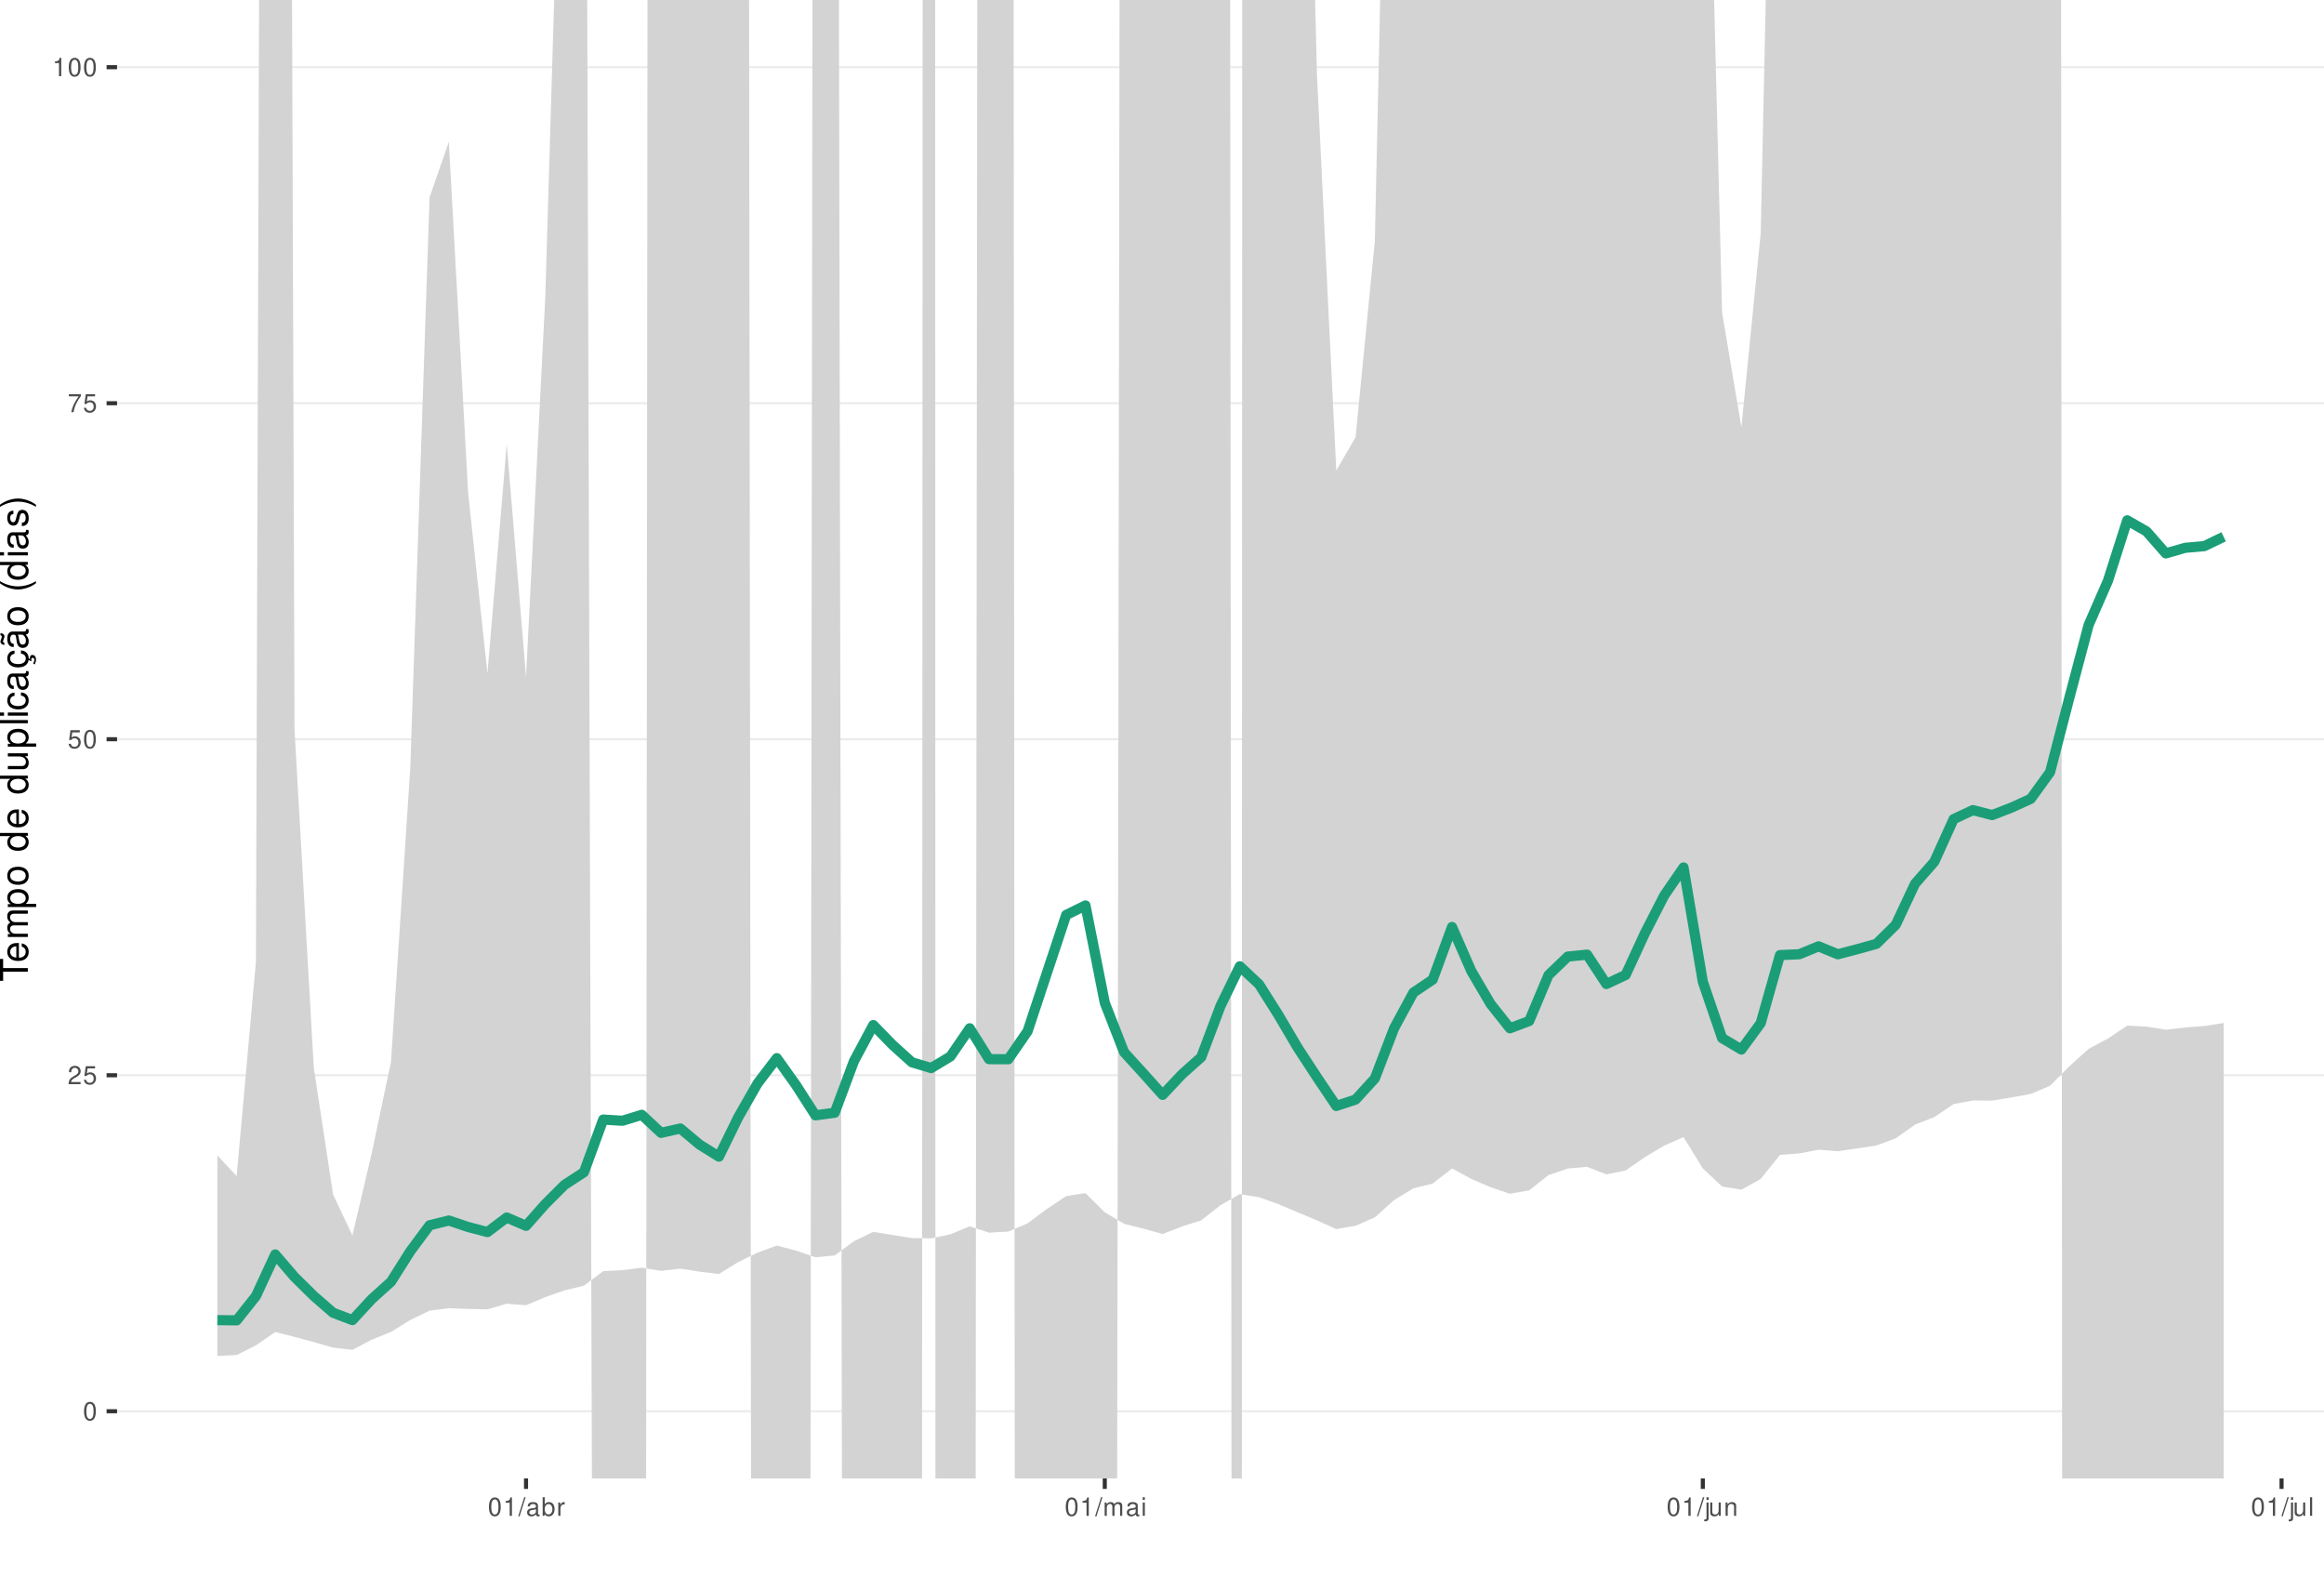
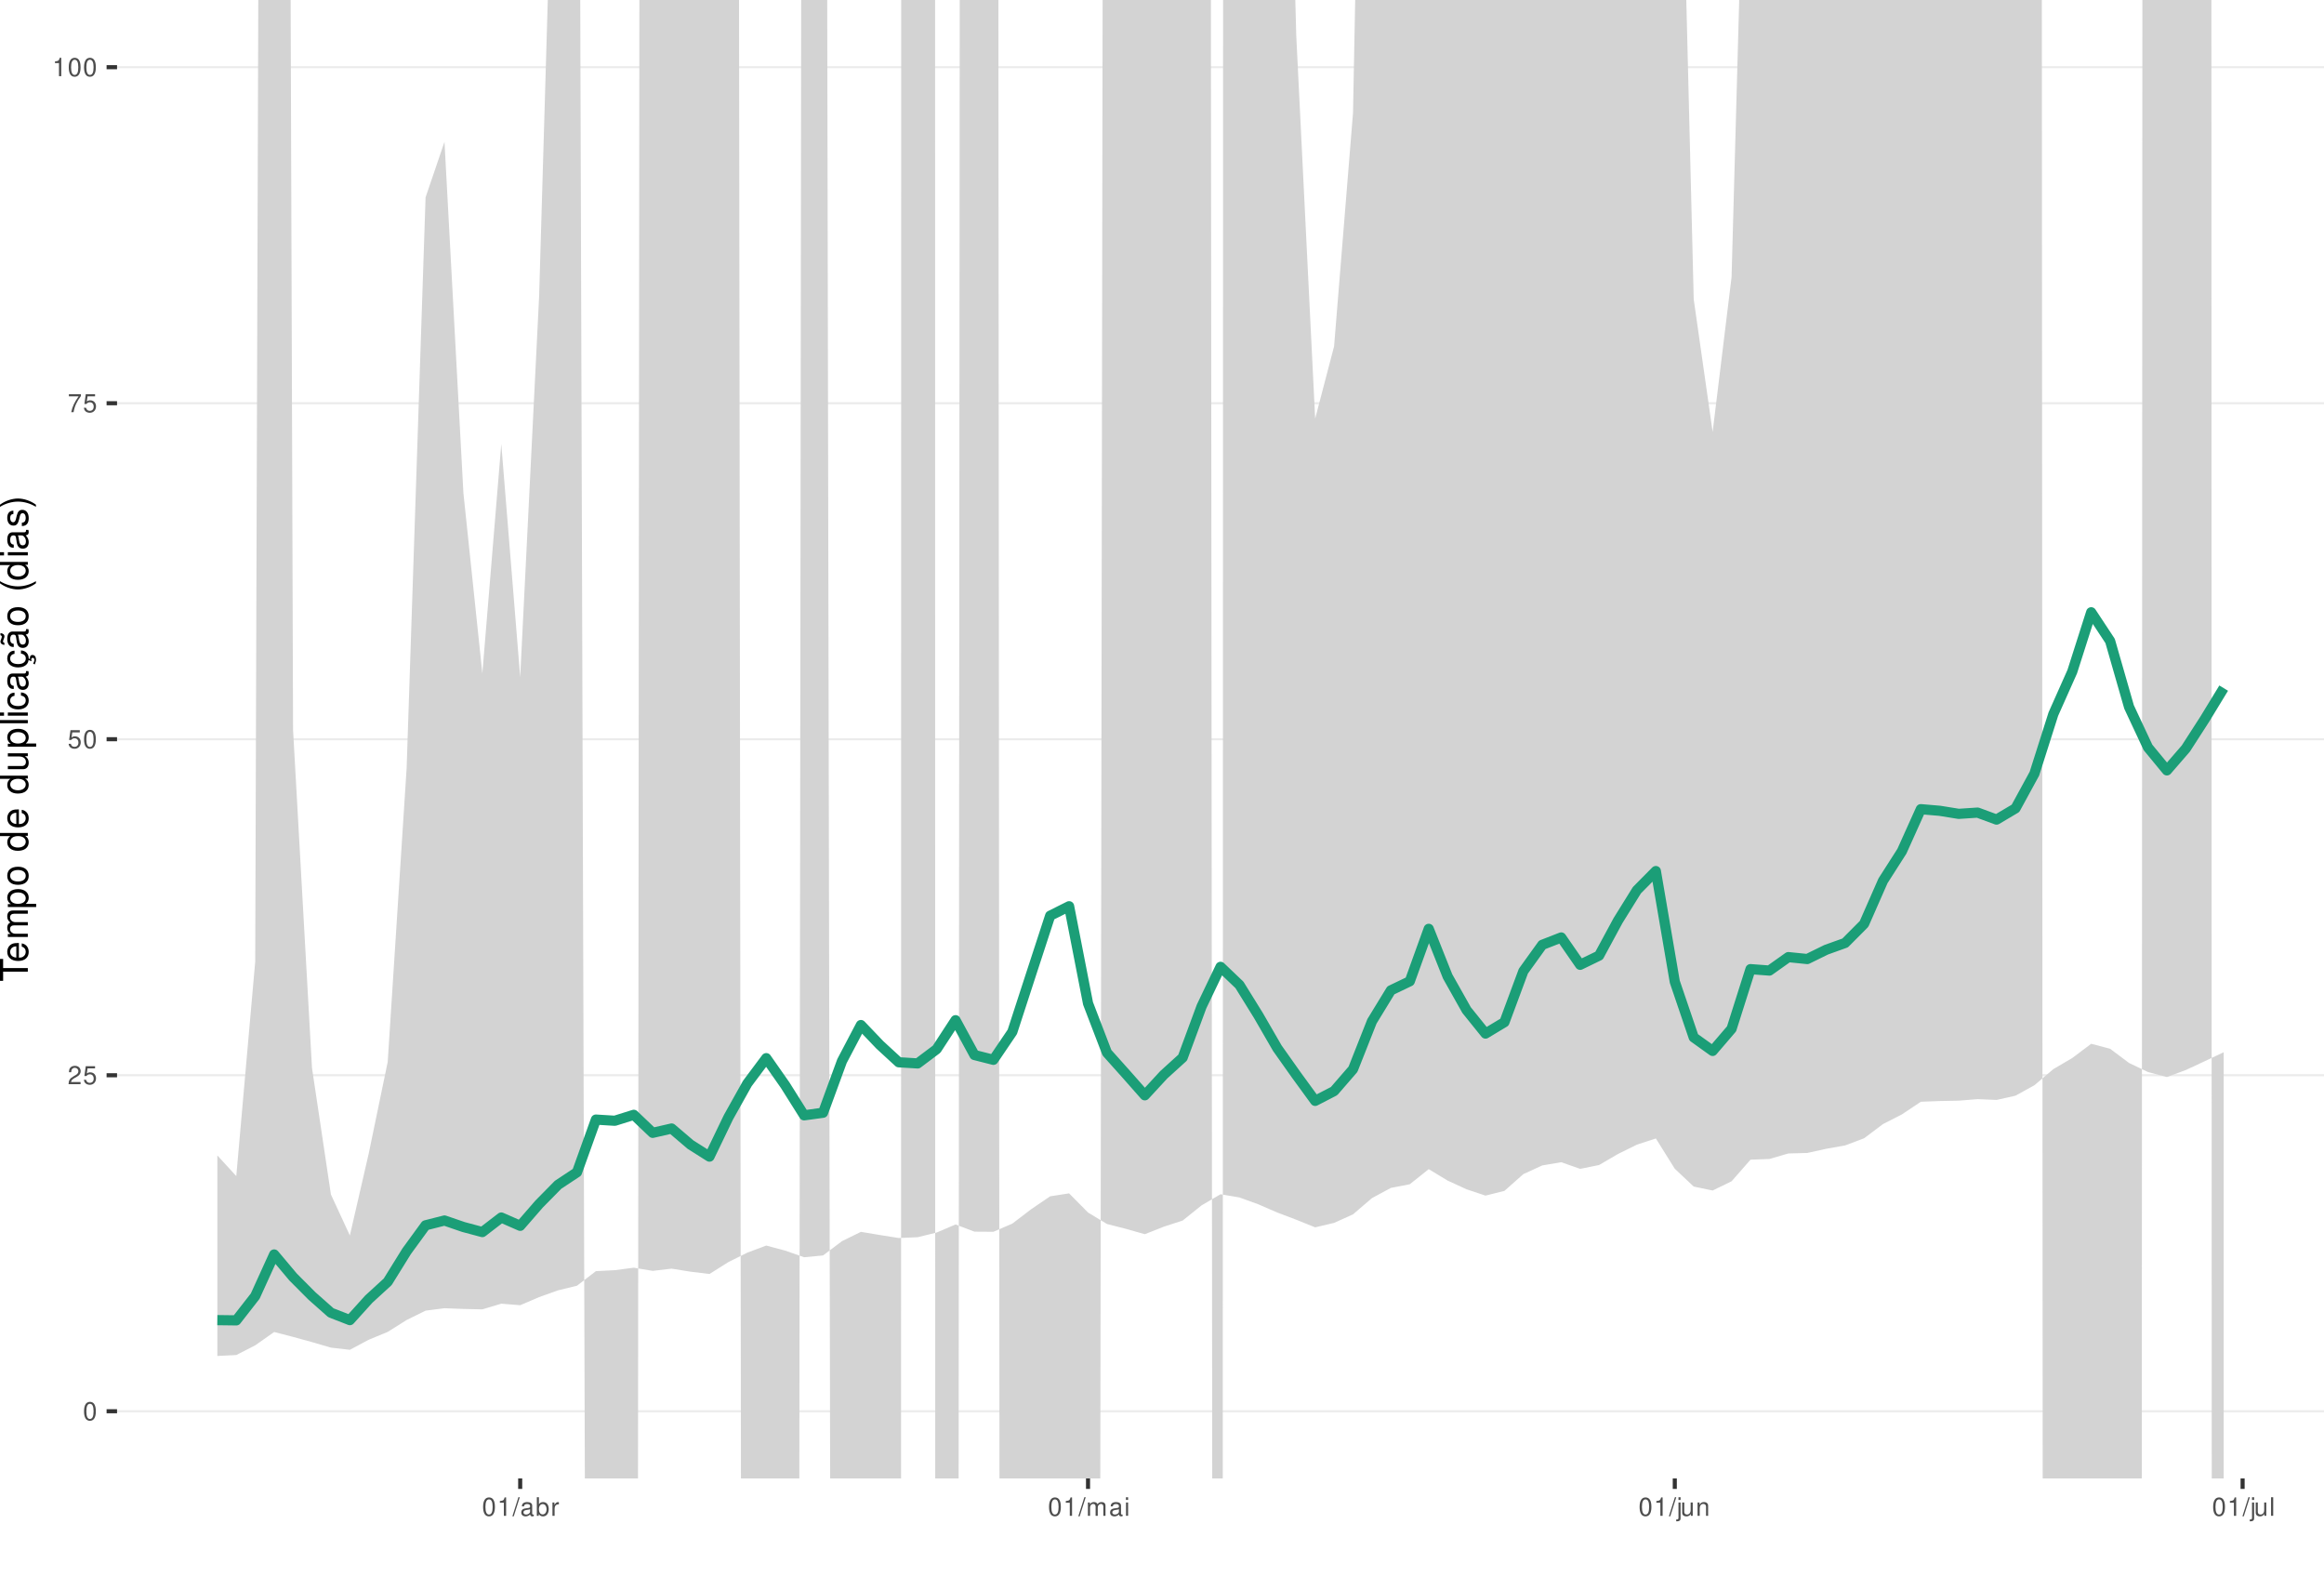
<svg xmlns="http://www.w3.org/2000/svg" xmlns:xlink="http://www.w3.org/1999/xlink" width="609pt" height="413pt" viewBox="0 0 609 413" version="1.1">
  <defs>
    <g>
      <symbol overflow="visible" id="glyph0-0">
        <path style="stroke:none;" d="" />
      </symbol>
      <symbol overflow="visible" id="glyph0-1">
        <path style="stroke:none;" d="M 1.828 -4.812 C 1.391 -4.812 0.984 -4.609 0.75 -4.281 C 0.438 -3.859 0.281 -3.219 0.281 -2.328 C 0.281 -0.703 0.812 0.156 1.828 0.156 C 2.828 0.156 3.375 -0.703 3.375 -2.297 C 3.375 -3.219 3.234 -3.844 2.922 -4.281 C 2.672 -4.625 2.281 -4.812 1.828 -4.812 Z M 1.828 -4.297 C 2.469 -4.297 2.781 -3.641 2.781 -2.344 C 2.781 -0.969 2.469 -0.328 1.812 -0.328 C 1.203 -0.328 0.891 -1 0.891 -2.328 C 0.891 -3.641 1.203 -4.297 1.828 -4.297 Z M 1.828 -4.297 " />
      </symbol>
      <symbol overflow="visible" id="glyph0-2">
        <path style="stroke:none;" d="M 3.375 -0.578 L 0.891 -0.578 C 0.938 -0.984 1.156 -1.234 1.734 -1.578 L 2.406 -1.953 C 3.062 -2.328 3.406 -2.812 3.406 -3.406 C 3.406 -3.812 3.234 -4.188 2.969 -4.438 C 2.688 -4.688 2.344 -4.812 1.891 -4.812 C 1.297 -4.812 0.844 -4.594 0.578 -4.188 C 0.422 -3.938 0.344 -3.641 0.328 -3.141 L 0.922 -3.141 C 0.938 -3.469 0.984 -3.672 1.062 -3.828 C 1.219 -4.125 1.516 -4.297 1.875 -4.297 C 2.406 -4.297 2.797 -3.906 2.797 -3.391 C 2.797 -3.016 2.578 -2.672 2.156 -2.438 L 1.547 -2.078 C 0.562 -1.516 0.281 -1.062 0.219 0 L 3.375 0 Z M 3.375 -0.578 " />
      </symbol>
      <symbol overflow="visible" id="glyph0-3">
        <path style="stroke:none;" d="M 3.172 -4.719 L 0.734 -4.719 L 0.375 -2.156 L 0.922 -2.156 C 1.188 -2.469 1.422 -2.594 1.797 -2.594 C 2.422 -2.594 2.812 -2.156 2.812 -1.453 C 2.812 -0.781 2.422 -0.359 1.781 -0.359 C 1.266 -0.359 0.953 -0.625 0.812 -1.156 L 0.234 -1.156 C 0.312 -0.766 0.375 -0.578 0.516 -0.406 C 0.781 -0.047 1.266 0.156 1.797 0.156 C 2.75 0.156 3.422 -0.547 3.422 -1.531 C 3.422 -2.469 2.797 -3.109 1.891 -3.109 C 1.562 -3.109 1.297 -3.016 1.016 -2.828 L 1.203 -4.141 L 3.172 -4.141 Z M 3.172 -4.719 " />
      </symbol>
      <symbol overflow="visible" id="glyph0-4">
        <path style="stroke:none;" d="M 3.469 -4.719 L 0.312 -4.719 L 0.312 -4.141 L 2.859 -4.141 C 1.734 -2.531 1.266 -1.547 0.922 0 L 1.547 0 C 1.797 -1.516 2.391 -2.812 3.469 -4.234 Z M 3.469 -4.719 " />
      </symbol>
      <symbol overflow="visible" id="glyph0-5">
        <path style="stroke:none;" d="M 1.719 -3.422 L 1.719 0 L 2.312 0 L 2.312 -4.812 L 1.922 -4.812 C 1.719 -4.078 1.578 -3.969 0.672 -3.859 L 0.672 -3.422 Z M 1.719 -3.422 " />
      </symbol>
      <symbol overflow="visible" id="glyph0-6">
        <path style="stroke:none;" d="M 1.531 -4.859 L -0.047 0.141 L 0.312 0.141 L 1.891 -4.859 Z M 1.531 -4.859 " />
      </symbol>
      <symbol overflow="visible" id="glyph0-7">
        <path style="stroke:none;" d="M 3.562 -0.328 C 3.5 -0.312 3.469 -0.312 3.438 -0.312 C 3.25 -0.312 3.141 -0.406 3.141 -0.578 L 3.141 -2.641 C 3.141 -3.25 2.688 -3.594 1.828 -3.594 C 1.312 -3.594 0.906 -3.438 0.672 -3.188 C 0.516 -3 0.453 -2.797 0.438 -2.453 L 0.984 -2.453 C 1.031 -2.875 1.297 -3.078 1.812 -3.078 C 2.312 -3.078 2.594 -2.891 2.594 -2.562 L 2.594 -2.406 C 2.578 -2.172 2.469 -2.078 2.016 -2.031 C 1.219 -1.922 1.109 -1.891 0.891 -1.812 C 0.484 -1.641 0.281 -1.328 0.281 -0.875 C 0.281 -0.25 0.719 0.156 1.422 0.156 C 1.859 0.156 2.219 0 2.609 -0.359 C 2.656 0 2.828 0.156 3.188 0.156 C 3.297 0.156 3.375 0.141 3.562 0.094 Z M 2.594 -1.094 C 2.594 -0.906 2.531 -0.797 2.375 -0.641 C 2.141 -0.438 1.875 -0.328 1.547 -0.328 C 1.109 -0.328 0.859 -0.547 0.859 -0.891 C 0.859 -1.266 1.094 -1.438 1.703 -1.531 C 2.297 -1.609 2.406 -1.641 2.594 -1.719 Z M 2.594 -1.094 " />
      </symbol>
      <symbol overflow="visible" id="glyph0-8">
        <path style="stroke:none;" d="M 0.359 -4.859 L 0.359 0 L 0.859 0 L 0.859 -0.453 C 1.125 -0.047 1.484 0.156 1.969 0.156 C 2.875 0.156 3.484 -0.594 3.484 -1.75 C 3.484 -2.891 2.922 -3.594 1.984 -3.594 C 1.516 -3.594 1.172 -3.406 0.906 -3.016 L 0.906 -4.859 Z M 1.891 -3.062 C 2.5 -3.062 2.906 -2.531 2.906 -1.703 C 2.906 -0.906 2.484 -0.359 1.891 -0.359 C 1.297 -0.359 0.906 -0.906 0.906 -1.719 C 0.906 -2.531 1.297 -3.062 1.891 -3.062 Z M 1.891 -3.062 " />
      </symbol>
      <symbol overflow="visible" id="glyph0-9">
        <path style="stroke:none;" d="M 0.453 -3.484 L 0.453 0 L 1.016 0 L 1.016 -1.812 C 1.031 -2.656 1.375 -3.016 2.141 -3 L 2.141 -3.562 C 2.047 -3.578 1.984 -3.594 1.922 -3.594 C 1.562 -3.594 1.297 -3.375 0.969 -2.859 L 0.969 -3.484 Z M 0.453 -3.484 " />
      </symbol>
      <symbol overflow="visible" id="glyph0-10">
        <path style="stroke:none;" d="M 0.469 -3.484 L 0.469 0 L 1.031 0 L 1.031 -2.188 C 1.031 -2.703 1.391 -3.109 1.844 -3.109 C 2.25 -3.109 2.484 -2.844 2.484 -2.406 L 2.484 0 L 3.047 0 L 3.047 -2.188 C 3.047 -2.703 3.422 -3.109 3.875 -3.109 C 4.266 -3.109 4.516 -2.844 4.516 -2.406 L 4.516 0 L 5.078 0 L 5.078 -2.609 C 5.078 -3.234 4.719 -3.594 4.062 -3.594 C 3.594 -3.594 3.312 -3.453 2.984 -3.062 C 2.781 -3.422 2.5 -3.594 2.047 -3.594 C 1.578 -3.594 1.266 -3.422 0.984 -3 L 0.984 -3.484 Z M 0.469 -3.484 " />
      </symbol>
      <symbol overflow="visible" id="glyph0-11">
        <path style="stroke:none;" d="M 1 -3.484 L 0.453 -3.484 L 0.453 0 L 1 0 Z M 1 -4.859 L 0.438 -4.859 L 0.438 -4.156 L 1 -4.156 Z M 1 -4.859 " />
      </symbol>
      <symbol overflow="visible" id="glyph0-12">
        <path style="stroke:none;" d="M 0.469 -3.484 L 0.469 0.5 C 0.469 0.859 0.359 0.969 0.016 0.969 C -0.031 0.969 -0.047 0.969 -0.125 0.953 L -0.125 1.438 C -0.047 1.438 -0.016 1.453 0.062 1.453 C 0.688 1.453 1.016 1.203 1.016 0.719 L 1.016 -3.484 Z M 1.016 -4.859 L 0.469 -4.859 L 0.469 -4.156 L 1.016 -4.156 Z M 1.016 -4.859 " />
      </symbol>
      <symbol overflow="visible" id="glyph0-13">
        <path style="stroke:none;" d="M 3.203 0 L 3.203 -3.484 L 2.656 -3.484 L 2.656 -1.516 C 2.656 -0.797 2.281 -0.328 1.703 -0.328 C 1.266 -0.328 0.984 -0.594 0.984 -1.016 L 0.984 -3.484 L 0.438 -3.484 L 0.438 -0.797 C 0.438 -0.219 0.859 0.156 1.547 0.156 C 2.062 0.156 2.391 -0.031 2.703 -0.484 L 2.703 0 Z M 3.203 0 " />
      </symbol>
      <symbol overflow="visible" id="glyph0-14">
        <path style="stroke:none;" d="M 0.469 -3.484 L 0.469 0 L 1.031 0 L 1.031 -1.922 C 1.031 -2.641 1.391 -3.109 1.969 -3.109 C 2.406 -3.109 2.688 -2.828 2.688 -2.422 L 2.688 0 L 3.234 0 L 3.234 -2.641 C 3.234 -3.219 2.812 -3.594 2.141 -3.594 C 1.625 -3.594 1.281 -3.391 0.984 -2.906 L 0.984 -3.484 Z M 0.469 -3.484 " />
      </symbol>
      <symbol overflow="visible" id="glyph0-15">
        <path style="stroke:none;" d="M 1.016 -4.859 L 0.453 -4.859 L 0.453 0 L 1.016 0 Z M 1.016 -4.859 " />
      </symbol>
      <symbol overflow="visible" id="glyph1-0">
        <path style="stroke:none;" d="" />
      </symbol>
      <symbol overflow="visible" id="glyph1-1">
        <path style="stroke:none;" d="M -6.469 -3.547 L -6.469 -5.938 L -7.297 -5.938 L -7.297 -0.203 L -6.469 -0.203 L -6.469 -2.609 L 0 -2.609 L 0 -3.547 Z M -6.469 -3.547 " />
      </symbol>
      <symbol overflow="visible" id="glyph1-2">
        <path style="stroke:none;" d="M -2.344 -5.125 C -3.141 -5.125 -3.625 -5.062 -4.016 -4.922 C -4.875 -4.578 -5.391 -3.781 -5.391 -2.797 C -5.391 -1.344 -4.281 -0.406 -2.547 -0.406 C -0.812 -0.406 0.234 -1.297 0.234 -2.781 C 0.234 -3.984 -0.453 -4.812 -1.594 -5.016 L -1.594 -4.188 C -0.906 -3.953 -0.547 -3.484 -0.547 -2.812 C -0.547 -2.281 -0.781 -1.828 -1.219 -1.547 C -1.516 -1.344 -1.812 -1.281 -2.344 -1.266 Z M -3.016 -1.297 C -3.984 -1.359 -4.625 -1.953 -4.625 -2.797 C -4.625 -3.641 -3.953 -4.234 -3.016 -4.234 Z M -3.016 -1.297 " />
      </symbol>
      <symbol overflow="visible" id="glyph1-3">
        <path style="stroke:none;" d="M -5.234 -0.703 L 0 -0.703 L 0 -1.547 L -3.297 -1.547 C -4.047 -1.547 -4.656 -2.094 -4.656 -2.766 C -4.656 -3.391 -4.281 -3.734 -3.609 -3.734 L 0 -3.734 L 0 -4.578 L -3.297 -4.578 C -4.047 -4.578 -4.656 -5.125 -4.656 -5.812 C -4.656 -6.422 -4.266 -6.781 -3.609 -6.781 L 0 -6.781 L 0 -7.625 L -3.938 -7.625 C -4.875 -7.625 -5.391 -7.078 -5.391 -6.094 C -5.391 -5.406 -5.188 -4.984 -4.594 -4.484 C -5.156 -4.188 -5.391 -3.766 -5.391 -3.078 C -5.391 -2.375 -5.125 -1.906 -4.5 -1.469 L -5.234 -1.469 Z M -5.234 -0.703 " />
      </symbol>
      <symbol overflow="visible" id="glyph1-4">
        <path style="stroke:none;" d="M 2.188 -0.547 L 2.188 -1.375 L -0.547 -1.375 C -0.016 -1.812 0.234 -2.312 0.234 -2.984 C 0.234 -4.344 -0.859 -5.234 -2.531 -5.234 C -4.297 -5.234 -5.391 -4.375 -5.391 -2.984 C -5.391 -2.266 -5.062 -1.703 -4.453 -1.312 L -5.234 -1.312 L -5.234 -0.547 Z M -4.609 -2.844 C -4.609 -3.766 -3.797 -4.359 -2.547 -4.359 C -1.359 -4.359 -0.547 -3.75 -0.547 -2.844 C -0.547 -1.953 -1.344 -1.375 -2.578 -1.375 C -3.812 -1.375 -4.609 -1.953 -4.609 -2.844 Z M -4.609 -2.844 " />
      </symbol>
      <symbol overflow="visible" id="glyph1-5">
        <path style="stroke:none;" d="M -5.391 -2.719 C -5.391 -1.234 -4.344 -0.359 -2.578 -0.359 C -0.812 -0.359 0.234 -1.234 0.234 -2.734 C 0.234 -4.203 -0.812 -5.094 -2.547 -5.094 C -4.359 -5.094 -5.391 -4.234 -5.391 -2.719 Z M -4.625 -2.734 C -4.625 -3.672 -3.844 -4.234 -2.547 -4.234 C -1.312 -4.234 -0.547 -3.656 -0.547 -2.734 C -0.547 -1.797 -1.312 -1.234 -2.578 -1.234 C -3.844 -1.234 -4.625 -1.797 -4.625 -2.734 Z M -4.625 -2.734 " />
      </symbol>
      <symbol overflow="visible" id="glyph1-6">
        <path style="stroke:none;" d="" />
      </symbol>
      <symbol overflow="visible" id="glyph1-7">
        <path style="stroke:none;" d="M -7.297 -4.953 L -7.297 -4.125 L -4.578 -4.125 C -5.109 -3.766 -5.391 -3.203 -5.391 -2.516 C -5.391 -1.156 -4.297 -0.266 -2.625 -0.266 C -0.859 -0.266 0.234 -1.125 0.234 -2.547 C 0.234 -3.266 -0.047 -3.766 -0.688 -4.203 L 0 -4.203 L 0 -4.953 Z M -4.609 -2.656 C -4.609 -3.547 -3.812 -4.125 -2.562 -4.125 C -1.344 -4.125 -0.547 -3.547 -0.547 -2.656 C -0.547 -1.734 -1.359 -1.125 -2.578 -1.125 C -3.797 -1.125 -4.609 -1.734 -4.609 -2.656 Z M -4.609 -2.656 " />
      </symbol>
      <symbol overflow="visible" id="glyph1-8">
        <path style="stroke:none;" d="M 0 -4.812 L -5.234 -4.812 L -5.234 -3.984 L -2.266 -3.984 C -1.203 -3.984 -0.5 -3.438 -0.5 -2.562 C -0.5 -1.906 -0.906 -1.484 -1.531 -1.484 L -5.234 -1.484 L -5.234 -0.656 L -1.203 -0.656 C -0.328 -0.656 0.234 -1.297 0.234 -2.312 C 0.234 -3.094 -0.047 -3.578 -0.734 -4.062 L 0 -4.062 Z M 0 -4.812 " />
      </symbol>
      <symbol overflow="visible" id="glyph1-9">
        <path style="stroke:none;" d="M -7.297 -1.516 L -7.297 -0.688 L 0 -0.688 L 0 -1.516 Z M -7.297 -1.516 " />
      </symbol>
      <symbol overflow="visible" id="glyph1-10">
        <path style="stroke:none;" d="M -5.234 -1.5 L -5.234 -0.672 L 0 -0.672 L 0 -1.5 Z M -7.297 -1.5 L -7.297 -0.656 L -6.234 -0.656 L -6.234 -1.5 Z M -7.297 -1.5 " />
      </symbol>
      <symbol overflow="visible" id="glyph1-11">
        <path style="stroke:none;" d="M -3.484 -4.703 C -3.984 -4.672 -4.312 -4.562 -4.609 -4.359 C -5.094 -4 -5.391 -3.375 -5.391 -2.641 C -5.391 -1.219 -4.266 -0.312 -2.531 -0.312 C -0.844 -0.312 0.234 -1.203 0.234 -2.625 C 0.234 -3.875 -0.516 -4.672 -1.797 -4.766 L -1.797 -3.938 C -0.953 -3.797 -0.547 -3.359 -0.547 -2.656 C -0.547 -1.734 -1.297 -1.188 -2.531 -1.188 C -3.844 -1.188 -4.625 -1.719 -4.625 -2.625 C -4.625 -3.328 -4.203 -3.766 -3.484 -3.875 Z M -3.484 -4.703 " />
      </symbol>
      <symbol overflow="visible" id="glyph1-12">
        <path style="stroke:none;" d="M -0.484 -5.344 C -0.469 -5.266 -0.469 -5.219 -0.469 -5.172 C -0.469 -4.875 -0.625 -4.719 -0.875 -4.719 L -3.953 -4.719 C -4.891 -4.719 -5.391 -4.047 -5.391 -2.75 C -5.391 -1.984 -5.172 -1.375 -4.781 -1.016 C -4.516 -0.766 -4.203 -0.672 -3.688 -0.656 L -3.688 -1.484 C -4.328 -1.562 -4.625 -1.938 -4.625 -2.719 C -4.625 -3.484 -4.344 -3.891 -3.844 -3.891 L -3.625 -3.891 C -3.266 -3.875 -3.125 -3.703 -3.047 -3.016 C -2.891 -1.844 -2.844 -1.656 -2.719 -1.344 C -2.453 -0.734 -2 -0.422 -1.312 -0.422 C -0.375 -0.422 0.234 -1.078 0.234 -2.141 C 0.234 -2.797 0 -3.328 -0.547 -3.922 C 0 -3.984 0.234 -4.234 0.234 -4.781 C 0.234 -4.953 0.203 -5.062 0.141 -5.344 Z M -1.656 -3.891 C -1.375 -3.891 -1.203 -3.812 -0.969 -3.562 C -0.656 -3.219 -0.5 -2.812 -0.5 -2.312 C -0.5 -1.672 -0.812 -1.297 -1.344 -1.297 C -1.891 -1.297 -2.172 -1.656 -2.297 -2.547 C -2.422 -3.438 -2.453 -3.609 -2.594 -3.891 Z M -1.656 -3.891 " />
      </symbol>
      <symbol overflow="visible" id="glyph1-13">
        <path style="stroke:none;" d="M 0.234 -2.641 C 0.234 -3.875 -0.547 -4.703 -1.797 -4.766 L -1.797 -3.938 C -0.953 -3.797 -0.531 -3.359 -0.531 -2.656 C -0.531 -1.734 -1.281 -1.188 -2.516 -1.188 C -3.844 -1.188 -4.625 -1.719 -4.625 -2.625 C -4.625 -3.328 -4.203 -3.766 -3.484 -3.875 L -3.484 -4.703 C -3.984 -4.672 -4.312 -4.562 -4.609 -4.359 C -5.094 -4 -5.391 -3.375 -5.391 -2.641 C -5.391 -1.219 -4.266 -0.312 -2.531 -0.312 C -1.469 -0.312 -0.625 -0.672 -0.156 -1.312 C 0.047 -1.594 0.125 -1.812 0.203 -2.25 L 0.922 -1.938 L 0.984 -2.062 C 0.938 -2.188 0.906 -2.25 0.906 -2.375 C 0.906 -2.656 1.047 -2.828 1.281 -2.828 C 1.547 -2.828 1.734 -2.594 1.734 -2.297 C 1.734 -2.031 1.672 -1.844 1.438 -1.406 L 1.406 -1.312 L 1.812 -1.094 C 2.078 -1.75 2.141 -1.953 2.141 -2.344 C 2.141 -3.109 1.781 -3.578 1.203 -3.578 C 0.781 -3.578 0.547 -3.297 0.547 -2.797 C 0.547 -2.703 0.547 -2.641 0.562 -2.516 Z M 0.234 -2.641 " />
      </symbol>
      <symbol overflow="visible" id="glyph1-14">
        <path style="stroke:none;" d="M -0.484 -5.344 C -0.469 -5.266 -0.469 -5.219 -0.469 -5.172 C -0.469 -4.875 -0.625 -4.719 -0.875 -4.719 L -3.953 -4.719 C -4.891 -4.719 -5.391 -4.047 -5.391 -2.75 C -5.391 -1.984 -5.172 -1.375 -4.781 -1.016 C -4.516 -0.766 -4.203 -0.672 -3.688 -0.656 L -3.688 -1.484 C -4.328 -1.562 -4.625 -1.938 -4.625 -2.719 C -4.625 -3.484 -4.344 -3.891 -3.844 -3.891 L -3.625 -3.891 C -3.266 -3.875 -3.125 -3.703 -3.047 -3.016 C -2.891 -1.844 -2.844 -1.656 -2.719 -1.344 C -2.453 -0.734 -2 -0.422 -1.312 -0.422 C -0.375 -0.422 0.234 -1.078 0.234 -2.141 C 0.234 -2.797 0 -3.328 -0.547 -3.922 C 0 -3.984 0.234 -4.234 0.234 -4.781 C 0.234 -4.953 0.203 -5.062 0.141 -5.344 Z M -1.656 -3.891 C -1.375 -3.891 -1.203 -3.812 -0.969 -3.562 C -0.656 -3.219 -0.5 -2.812 -0.5 -2.312 C -0.5 -1.672 -0.812 -1.297 -1.344 -1.297 C -1.891 -1.297 -2.172 -1.656 -2.297 -2.547 C -2.422 -3.438 -2.453 -3.609 -2.594 -3.891 Z M -7.172 -3.75 C -6.922 -3.672 -6.812 -3.547 -6.812 -3.375 C -6.812 -3.25 -6.875 -2.984 -6.984 -2.734 C -7.156 -2.312 -7.172 -2.25 -7.172 -2.047 C -7.172 -1.594 -6.797 -1.297 -6.141 -1.188 L -6.141 -1.766 C -6.375 -1.812 -6.5 -1.938 -6.5 -2.094 C -6.5 -2.203 -6.469 -2.344 -6.375 -2.578 C -6.156 -3.156 -6.125 -3.234 -6.125 -3.438 C -6.125 -3.922 -6.484 -4.219 -7.172 -4.312 Z M -7.172 -3.75 " />
      </symbol>
      <symbol overflow="visible" id="glyph1-15">
        <path style="stroke:none;" d="M -7.297 -2.359 C -5.984 -1.359 -4.156 -0.734 -2.594 -0.734 C -1.016 -0.734 0.812 -1.359 2.125 -2.359 L 2.125 -2.906 C 0.688 -2.031 -0.984 -1.547 -2.594 -1.547 C -4.188 -1.547 -5.875 -2.031 -7.297 -2.906 Z M -7.297 -2.359 " />
      </symbol>
      <symbol overflow="visible" id="glyph1-16">
        <path style="stroke:none;" d="M -3.781 -4.375 C -4.812 -4.375 -5.391 -3.688 -5.391 -2.484 C -5.391 -1.266 -4.766 -0.469 -3.797 -0.469 C -2.969 -0.469 -2.578 -0.891 -2.281 -2.125 L -2.094 -2.906 C -1.953 -3.484 -1.734 -3.719 -1.375 -3.719 C -0.875 -3.719 -0.547 -3.234 -0.547 -2.5 C -0.547 -2.047 -0.672 -1.672 -0.891 -1.453 C -1.047 -1.328 -1.188 -1.266 -1.562 -1.219 L -1.562 -0.344 C -0.344 -0.375 0.234 -1.062 0.234 -2.438 C 0.234 -3.75 -0.422 -4.594 -1.438 -4.594 C -2.203 -4.594 -2.641 -4.156 -2.891 -3.109 L -3.078 -2.312 C -3.234 -1.625 -3.453 -1.344 -3.828 -1.344 C -4.312 -1.344 -4.625 -1.766 -4.625 -2.453 C -4.625 -3.125 -4.328 -3.484 -3.781 -3.5 Z M -3.781 -4.375 " />
      </symbol>
      <symbol overflow="visible" id="glyph1-17">
        <path style="stroke:none;" d="M 2.125 -0.938 C 0.812 -1.938 -1.016 -2.562 -2.578 -2.562 C -4.156 -2.562 -5.984 -1.938 -7.297 -0.938 L -7.297 -0.375 C -5.859 -1.266 -4.188 -1.75 -2.578 -1.75 C -0.984 -1.75 0.703 -1.266 2.125 -0.375 Z M 2.125 -0.938 " />
      </symbol>
    </g>
    <clipPath id="clip1">
      <path d="M 30.672 0 L 609 0 L 609 387.328 L 30.672 387.328 Z M 30.672 0 " />
    </clipPath>
    <clipPath id="clip2">
      <path d="M 30.672 369 L 609 369 L 609 370 L 30.672 370 Z M 30.672 369 " />
    </clipPath>
    <clipPath id="clip3">
      <path d="M 30.672 281 L 609 281 L 609 282 L 30.672 282 Z M 30.672 281 " />
    </clipPath>
    <clipPath id="clip4">
      <path d="M 30.672 193 L 609 193 L 609 194 L 30.672 194 Z M 30.672 193 " />
    </clipPath>
    <clipPath id="clip5">
      <path d="M 30.672 105 L 609 105 L 609 106 L 30.672 106 Z M 30.672 105 " />
    </clipPath>
    <clipPath id="clip6">
      <path d="M 30.672 17 L 609 17 L 609 18 L 30.672 18 Z M 30.672 17 " />
    </clipPath>
    <clipPath id="clip7">
      <path d="M 56 0 L 583 0 L 583 387.328 L 56 387.328 Z M 56 0 " />
    </clipPath>
  </defs>
  <g id="surface36">
    <rect x="0" y="0" width="609" height="413" style="fill:rgb(100%,100%,100%);fill-opacity:1;stroke:none;" />
    <rect x="0" y="0" width="609" height="413" style="fill:rgb(100%,100%,100%);fill-opacity:1;stroke:none;" />
    <path style="fill:none;stroke-width:1.067;stroke-linecap:round;stroke-linejoin:round;stroke:rgb(100%,100%,100%);stroke-opacity:1;stroke-miterlimit:10;" d="M 0 413 L 609 413 L 609 0 L 0 0 Z M 0 413 " />
    <g clip-path="url(#clip1)" clip-rule="nonzero">
      <path style=" stroke:none;fill-rule:nonzero;fill:rgb(100%,100%,100%);fill-opacity:1;" d="M 30.672 387.328 L 609 387.328 L 609 0 L 30.672 0 Z M 30.672 387.328 " />
    </g>
    <g clip-path="url(#clip2)" clip-rule="nonzero">
      <path style="fill:none;stroke-width:0.533;stroke-linecap:butt;stroke-linejoin:round;stroke:rgb(92.157%,92.157%,92.157%);stroke-opacity:1;stroke-miterlimit:10;" d="M 30.672 369.723 L 609 369.723 " />
    </g>
    <g clip-path="url(#clip3)" clip-rule="nonzero">
      <path style="fill:none;stroke-width:0.533;stroke-linecap:butt;stroke-linejoin:round;stroke:rgb(92.157%,92.157%,92.157%);stroke-opacity:1;stroke-miterlimit:10;" d="M 30.672 281.695 L 609 281.695 " />
    </g>
    <g clip-path="url(#clip4)" clip-rule="nonzero">
      <path style="fill:none;stroke-width:0.533;stroke-linecap:butt;stroke-linejoin:round;stroke:rgb(92.157%,92.157%,92.157%);stroke-opacity:1;stroke-miterlimit:10;" d="M 30.672 193.664 L 609 193.664 " />
    </g>
    <g clip-path="url(#clip5)" clip-rule="nonzero">
      <path style="fill:none;stroke-width:0.533;stroke-linecap:butt;stroke-linejoin:round;stroke:rgb(92.157%,92.157%,92.157%);stroke-opacity:1;stroke-miterlimit:10;" d="M 30.672 105.637 L 609 105.637 " />
    </g>
    <g clip-path="url(#clip6)" clip-rule="nonzero">
      <path style="fill:none;stroke-width:0.533;stroke-linecap:butt;stroke-linejoin:round;stroke:rgb(92.157%,92.157%,92.157%);stroke-opacity:1;stroke-miterlimit:10;" d="M 30.672 17.605 L 609 17.605 " />
    </g>
    <g clip-path="url(#clip7)" clip-rule="nonzero">
-       <path style=" stroke:none;fill-rule:nonzero;fill:rgb(82.745%,82.745%,82.745%);fill-opacity:1;" d="M 56.957 302.699 L 62.016 308.117 L 67.07 251.938 L 67.891 0 L 76.531 0 L 77.18 191.227 L 82.234 279.793 L 87.289 312.941 L 92.348 323.672 L 97.402 302.133 L 102.457 278.203 L 107.512 201.215 L 112.566 51.707 L 117.621 37.152 L 122.68 129.199 L 127.734 176.434 L 132.789 116.32 L 137.844 177.387 L 142.898 77.633 L 145.215 0 L 153.879 0 L 155.191 413 L 169.285 413 L 169.676 0 L 196.293 0 L 196.84 413 L 212.359 413 L 212.895 0 L 219.844 0 L 220.68 413 L 241.613 413 L 241.781 0 L 245.059 0 L 245.137 413 L 255.641 413 L 256.094 0 L 265.621 0 L 265.934 413 L 292.711 413 L 293.375 0 L 322.363 0 L 322.738 413 L 325.418 413 L 325.512 0 L 344.617 0 L 345.113 19.777 L 350.168 123.277 L 355.223 114.535 L 360.277 63.145 L 361.664 0 L 449.184 0 L 451.273 81.902 L 456.328 111.922 L 461.383 61.203 L 462.715 0 L 540.109 0 L 540.395 413 L 582.711 413 L 582.711 268.004 L 577.656 268.789 L 572.602 269.18 L 567.547 269.77 L 562.492 268.945 L 557.438 268.699 L 552.379 272.09 L 547.324 274.785 L 542.27 279.34 L 537.215 284.449 L 532.16 286.594 L 527.105 287.504 L 522.047 288.348 L 516.992 288.309 L 511.938 289.242 L 506.883 292.652 L 501.828 294.641 L 496.773 298.223 L 491.715 300.098 L 486.66 300.863 L 481.605 301.59 L 476.551 301.215 L 471.496 302.176 L 466.441 302.555 L 461.383 308.875 L 456.328 311.684 L 451.273 310.848 L 446.219 306.102 L 441.164 297.895 L 436.109 300.133 L 431.051 303.141 L 425.996 306.645 L 420.941 307.668 L 415.887 305.688 L 410.832 306.137 L 405.777 307.855 L 400.723 311.855 L 395.664 312.742 L 390.609 311.039 L 385.555 308.852 L 380.5 306.117 L 375.445 310.07 L 370.391 311.32 L 365.332 314.379 L 360.277 318.918 L 355.223 321.133 L 350.168 321.996 L 345.113 319.723 L 340.059 317.617 L 335 315.465 L 329.945 313.66 L 324.891 312.82 L 319.836 315.73 L 314.781 319.711 L 309.727 321.324 L 304.668 323.289 L 299.613 321.879 L 294.559 320.605 L 289.504 317.602 L 284.449 312.578 L 279.395 313.348 L 274.336 316.719 L 269.281 320.504 L 264.227 322.648 L 259.172 322.938 L 254.117 321.266 L 249.062 323.367 L 244.004 324.434 L 238.949 324.34 L 233.895 323.547 L 228.84 322.723 L 223.785 325.164 L 218.73 328.906 L 213.676 329.375 L 208.617 327.641 L 203.562 326.312 L 198.508 328.172 L 193.453 330.637 L 188.398 333.762 L 183.344 333.16 L 178.285 332.363 L 173.23 332.945 L 168.176 332.113 L 163.121 332.762 L 158.066 333.016 L 153.012 336.836 L 147.953 338.043 L 142.898 339.816 L 137.844 341.941 L 132.789 341.543 L 127.734 343.027 L 122.68 342.918 L 117.621 342.73 L 112.566 343.367 L 107.512 345.816 L 102.457 348.934 L 97.402 350.984 L 92.348 353.625 L 87.289 353.055 L 82.234 351.605 L 77.18 350.242 L 72.125 348.961 L 67.07 352.453 L 62.016 354.996 L 56.957 355.234 Z M 56.957 302.699 " />
-     </g>
-     <path style="fill:none;stroke-width:2.667;stroke-linecap:butt;stroke-linejoin:round;stroke:rgb(10.588%,61.961%,46.667%);stroke-opacity:1;stroke-miterlimit:10;" d="M 56.957 345.852 L 62.016 345.914 L 67.07 339.555 L 72.125 328.652 L 77.18 334.547 L 82.234 339.527 L 87.289 343.918 L 92.348 345.844 L 97.402 340.355 L 102.457 335.809 L 107.512 327.812 L 112.566 321.008 L 117.621 319.75 L 122.68 321.453 L 127.734 322.781 L 132.789 318.969 L 137.844 321.141 L 142.898 315.434 L 147.953 310.395 L 153.012 307.113 L 158.066 293.312 L 163.121 293.617 L 168.176 292.062 L 173.23 296.785 L 178.285 295.648 L 183.344 299.879 L 188.398 303.016 L 193.453 292.715 L 198.508 283.855 L 203.562 277.219 L 208.617 284.309 L 213.676 292.195 L 218.73 291.52 L 223.785 277.988 L 228.84 268.543 L 233.895 273.738 L 238.949 278.297 L 244.004 279.812 L 249.062 276.77 L 254.117 269.398 L 259.172 277.48 L 264.227 277.5 L 269.281 270.168 L 274.336 254.906 L 279.395 239.695 L 284.449 237.215 L 289.504 262.711 L 294.559 275.652 L 299.613 281.203 L 304.668 286.84 L 309.727 281.457 L 314.781 276.957 L 319.836 263.531 L 324.891 253.148 L 329.945 257.887 L 335 265.895 L 340.059 274.484 L 345.113 282.207 L 350.168 289.742 L 355.223 288.07 L 360.277 282.543 L 365.332 269.363 L 370.391 260.023 L 375.445 256.637 L 380.5 242.852 L 385.555 254.398 L 390.609 263.02 L 395.664 269.387 L 400.723 267.488 L 405.777 255.469 L 410.832 250.605 L 415.887 250.094 L 420.941 257.797 L 425.996 255.418 L 431.051 244.461 L 436.109 234.609 L 441.164 227.254 L 446.219 257.199 L 451.273 271.957 L 456.328 274.961 L 461.383 268.062 L 466.441 250.215 L 471.496 249.996 L 476.551 247.926 L 481.605 250.008 L 486.66 248.68 L 491.715 247.273 L 496.773 242.293 L 501.828 231.527 L 506.883 225.766 L 511.938 214.602 L 516.992 212.23 L 522.047 213.535 L 527.105 211.578 L 532.16 209.273 L 537.215 202.293 L 542.27 182.805 L 547.324 163.73 L 552.379 152.16 L 557.438 136.316 L 562.492 139.219 L 567.547 144.977 L 572.602 143.52 L 577.656 143.07 L 582.711 140.629 " />
+       <path style=" stroke:none;fill-rule:nonzero;fill:rgb(82.745%,82.745%,82.745%);fill-opacity:1;" d="M 56.957 302.699 L 61.918 308.117 L 66.879 251.938 L 67.684 0 L 76.16 0 L 76.797 191.227 L 81.758 279.793 L 86.719 312.941 L 91.68 323.672 L 96.637 302.133 L 101.598 278.203 L 106.559 201.215 L 111.52 51.707 L 116.477 37.152 L 121.438 129.199 L 126.398 176.434 L 131.359 116.32 L 136.316 177.387 L 141.277 77.633 L 143.547 0 L 152.051 0 L 153.34 413 L 167.164 413 L 167.547 0 L 193.664 0 L 194.199 413 L 209.43 413 L 209.949 0 L 216.77 0 L 217.59 413 L 236.117 413 L 236.156 0 L 245.039 0 L 245.078 413 L 251.188 413 L 251.496 0 L 261.629 0 L 261.926 413 L 288.289 413 L 288.938 0 L 317.316 0 L 317.684 413 L 320.414 413 L 320.512 0 L 339.434 0 L 339.676 9.227 L 344.637 109.672 L 349.594 90.746 L 354.555 29.586 L 355.125 0 L 441.891 0 L 443.836 78.414 L 448.793 113.16 L 453.754 72.594 L 455.754 0 L 535.062 0 L 535.301 413 L 561.242 413 L 561.406 0 L 579.492 0 L 579.59 413 L 582.711 413 L 582.711 275.664 L 577.754 278.016 L 572.793 280.324 L 567.832 282.168 L 562.871 280.852 L 557.914 278.48 L 552.953 274.762 L 547.992 273.453 L 543.031 277.18 L 538.074 280.094 L 533.113 284.309 L 528.152 287.051 L 523.191 288.164 L 518.234 287.953 L 513.273 288.355 L 508.312 288.449 L 503.352 288.637 L 498.395 291.949 L 493.434 294.488 L 488.473 298.211 L 483.512 300.082 L 478.555 300.965 L 473.594 302.055 L 468.633 302.188 L 463.672 303.633 L 458.715 303.816 L 453.754 309.48 L 448.793 311.891 L 443.836 310.859 L 438.875 306.191 L 433.914 298.254 L 428.953 299.875 L 423.996 302.324 L 419.035 305.215 L 414.074 306.219 L 409.113 304.48 L 404.156 305.32 L 399.195 307.594 L 394.234 311.988 L 389.273 313.23 L 384.316 311.574 L 379.355 309.297 L 374.395 306.297 L 369.434 310.25 L 364.477 311.211 L 359.516 313.883 L 354.555 318.137 L 349.594 320.375 L 344.637 321.543 L 339.676 319.543 L 334.715 317.664 L 329.754 315.512 L 324.797 313.711 L 319.836 312.871 L 314.875 315.781 L 309.914 319.762 L 304.957 321.375 L 299.996 323.34 L 295.035 321.934 L 290.074 320.66 L 285.117 317.66 L 280.156 312.641 L 275.195 313.41 L 270.234 316.781 L 265.277 320.562 L 260.316 322.707 L 255.355 322.676 L 250.398 320.789 L 245.438 322.906 L 240.477 324.129 L 235.516 324.34 L 230.559 323.547 L 225.598 322.723 L 220.637 325.164 L 215.676 328.906 L 210.719 329.375 L 205.758 327.641 L 200.797 326.312 L 195.836 328.172 L 190.879 330.637 L 185.918 333.762 L 180.957 333.16 L 175.996 332.363 L 171.039 332.945 L 166.078 332.113 L 161.117 332.762 L 156.156 333.016 L 151.199 336.836 L 146.238 338.043 L 141.277 339.816 L 136.316 341.941 L 131.359 341.543 L 126.398 343.027 L 121.438 342.918 L 116.477 342.73 L 111.52 343.367 L 106.559 345.816 L 101.598 348.934 L 96.637 350.984 L 91.68 353.625 L 86.719 353.055 L 81.758 351.605 L 76.797 350.242 L 71.84 348.961 L 66.879 352.453 L 61.918 354.996 L 56.957 355.234 Z M 56.957 302.699 " />
+     </g>
+     <path style="fill:none;stroke-width:2.667;stroke-linecap:butt;stroke-linejoin:round;stroke:rgb(10.588%,61.961%,46.667%);stroke-opacity:1;stroke-miterlimit:10;" d="M 56.957 345.852 L 61.918 345.914 L 66.879 339.555 L 71.84 328.652 L 76.797 334.547 L 81.758 339.527 L 86.719 343.918 L 91.68 345.844 L 96.637 340.355 L 101.598 335.809 L 106.559 327.812 L 111.52 321.008 L 116.477 319.75 L 121.438 321.453 L 126.398 322.781 L 131.359 318.969 L 136.316 321.141 L 141.277 315.434 L 146.238 310.395 L 151.199 307.113 L 156.156 293.312 L 161.117 293.617 L 166.078 292.062 L 171.039 296.785 L 175.996 295.648 L 180.957 299.879 L 185.918 303.016 L 190.879 292.715 L 195.836 283.855 L 200.797 277.219 L 205.758 284.309 L 210.719 292.195 L 215.676 291.52 L 220.637 277.988 L 225.598 268.543 L 230.559 273.738 L 235.516 278.297 L 240.477 278.598 L 245.438 274.871 L 250.398 267.273 L 255.355 276.395 L 260.316 277.652 L 265.277 270.332 L 270.234 255.09 L 275.195 239.898 L 280.156 237.418 L 285.117 262.871 L 290.074 275.789 L 295.035 281.332 L 299.996 286.953 L 304.957 281.578 L 309.914 277.078 L 314.875 263.664 L 319.836 253.293 L 324.797 258.023 L 329.754 266.02 L 334.715 274.598 L 339.676 281.605 L 344.637 288.41 L 349.594 285.848 L 354.555 280.121 L 359.516 267.574 L 364.477 259.453 L 369.434 257.078 L 374.395 243.336 L 379.355 255.812 L 384.316 264.625 L 389.273 270.777 L 394.234 267.793 L 399.195 254.422 L 404.156 247.527 L 409.113 245.594 L 414.074 252.762 L 419.035 250.355 L 423.996 241.18 L 428.953 233.207 L 433.914 228.203 L 438.875 257.195 L 443.836 271.773 L 448.793 275.324 L 453.754 269.539 L 458.715 253.898 L 463.672 254.27 L 468.633 250.746 L 473.594 251.25 L 478.555 248.816 L 483.512 247.035 L 488.473 242.047 L 493.434 230.758 L 498.395 223 L 503.352 211.988 L 508.312 212.414 L 513.273 213.215 L 518.234 212.887 L 523.191 214.719 L 528.152 211.777 L 533.113 202.688 L 538.074 187.078 L 543.031 175.953 L 547.992 160.406 L 552.953 167.926 L 557.914 185.211 L 562.871 195.805 L 567.832 201.828 L 572.793 196.102 L 577.754 188.406 L 582.711 180.273 " />
    <g style="fill:rgb(30.196%,30.196%,30.196%);fill-opacity:1;">
      <use xlink:href="#glyph0-1" x="21.738" y="372.07" />
    </g>
    <g style="fill:rgb(30.196%,30.196%,30.196%);fill-opacity:1;">
      <use xlink:href="#glyph0-2" x="17.738" y="284.043" />
      <use xlink:href="#glyph0-3" x="21.738" y="284.043" />
    </g>
    <g style="fill:rgb(30.196%,30.196%,30.196%);fill-opacity:1;">
      <use xlink:href="#glyph0-3" x="17.738" y="196.012" />
      <use xlink:href="#glyph0-1" x="21.738" y="196.012" />
    </g>
    <g style="fill:rgb(30.196%,30.196%,30.196%);fill-opacity:1;">
      <use xlink:href="#glyph0-4" x="17.738" y="107.984" />
      <use xlink:href="#glyph0-3" x="21.738" y="107.984" />
    </g>
    <g style="fill:rgb(30.196%,30.196%,30.196%);fill-opacity:1;">
      <use xlink:href="#glyph0-5" x="13.738" y="19.953" />
      <use xlink:href="#glyph0-1" x="17.738" y="19.953" />
      <use xlink:href="#glyph0-1" x="21.738" y="19.953" />
    </g>
    <path style="fill:none;stroke-width:1.067;stroke-linecap:butt;stroke-linejoin:round;stroke:rgb(20%,20%,20%);stroke-opacity:1;stroke-miterlimit:10;" d="M 27.93 369.723 L 30.672 369.723 " />
    <path style="fill:none;stroke-width:1.067;stroke-linecap:butt;stroke-linejoin:round;stroke:rgb(20%,20%,20%);stroke-opacity:1;stroke-miterlimit:10;" d="M 27.93 281.695 L 30.672 281.695 " />
    <path style="fill:none;stroke-width:1.067;stroke-linecap:butt;stroke-linejoin:round;stroke:rgb(20%,20%,20%);stroke-opacity:1;stroke-miterlimit:10;" d="M 27.93 193.664 L 30.672 193.664 " />
    <path style="fill:none;stroke-width:1.067;stroke-linecap:butt;stroke-linejoin:round;stroke:rgb(20%,20%,20%);stroke-opacity:1;stroke-miterlimit:10;" d="M 27.93 105.637 L 30.672 105.637 " />
    <path style="fill:none;stroke-width:1.067;stroke-linecap:butt;stroke-linejoin:round;stroke:rgb(20%,20%,20%);stroke-opacity:1;stroke-miterlimit:10;" d="M 27.93 17.605 L 30.672 17.605 " />
-     <path style="fill:none;stroke-width:1.067;stroke-linecap:butt;stroke-linejoin:round;stroke:rgb(20%,20%,20%);stroke-opacity:1;stroke-miterlimit:10;" d="M 137.844 390.07 L 137.844 387.328 " />
-     <path style="fill:none;stroke-width:1.067;stroke-linecap:butt;stroke-linejoin:round;stroke:rgb(20%,20%,20%);stroke-opacity:1;stroke-miterlimit:10;" d="M 289.504 390.07 L 289.504 387.328 " />
-     <path style="fill:none;stroke-width:1.067;stroke-linecap:butt;stroke-linejoin:round;stroke:rgb(20%,20%,20%);stroke-opacity:1;stroke-miterlimit:10;" d="M 446.219 390.07 L 446.219 387.328 " />
-     <path style="fill:none;stroke-width:1.067;stroke-linecap:butt;stroke-linejoin:round;stroke:rgb(20%,20%,20%);stroke-opacity:1;stroke-miterlimit:10;" d="M 597.879 390.07 L 597.879 387.328 " />
-     <g style="fill:rgb(30.196%,30.196%,30.196%);fill-opacity:1;">
-       <use xlink:href="#glyph0-1" x="127.844" y="397.109" />
-       <use xlink:href="#glyph0-5" x="131.844" y="397.109" />
-       <use xlink:href="#glyph0-6" x="135.844" y="397.109" />
-       <use xlink:href="#glyph0-7" x="137.844" y="397.109" />
-       <use xlink:href="#glyph0-8" x="141.844" y="397.109" />
-       <use xlink:href="#glyph0-9" x="145.844" y="397.109" />
-     </g>
-     <g style="fill:rgb(30.196%,30.196%,30.196%);fill-opacity:1;">
-       <use xlink:href="#glyph0-1" x="279.004" y="397.109" />
-       <use xlink:href="#glyph0-5" x="283.004" y="397.109" />
-       <use xlink:href="#glyph0-6" x="287.004" y="397.109" />
-       <use xlink:href="#glyph0-10" x="289.004" y="397.109" />
-       <use xlink:href="#glyph0-7" x="295.004" y="397.109" />
-       <use xlink:href="#glyph0-11" x="299.004" y="397.109" />
-     </g>
-     <g style="fill:rgb(30.196%,30.196%,30.196%);fill-opacity:1;">
-       <use xlink:href="#glyph0-1" x="436.719" y="397.109" />
-       <use xlink:href="#glyph0-5" x="440.719" y="397.109" />
-       <use xlink:href="#glyph0-6" x="444.719" y="397.109" />
-       <use xlink:href="#glyph0-12" x="446.719" y="397.109" />
-       <use xlink:href="#glyph0-13" x="447.719" y="397.109" />
-       <use xlink:href="#glyph0-14" x="451.719" y="397.109" />
-     </g>
-     <g style="fill:rgb(30.196%,30.196%,30.196%);fill-opacity:1;">
-       <use xlink:href="#glyph0-1" x="589.879" y="397.109" />
-       <use xlink:href="#glyph0-5" x="593.879" y="397.109" />
-       <use xlink:href="#glyph0-6" x="597.879" y="397.109" />
-       <use xlink:href="#glyph0-12" x="599.879" y="397.109" />
-       <use xlink:href="#glyph0-13" x="600.879" y="397.109" />
-       <use xlink:href="#glyph0-15" x="604.879" y="397.109" />
+     <path style="fill:none;stroke-width:1.067;stroke-linecap:butt;stroke-linejoin:round;stroke:rgb(20%,20%,20%);stroke-opacity:1;stroke-miterlimit:10;" d="M 136.316 390.07 L 136.316 387.328 " />
+     <path style="fill:none;stroke-width:1.067;stroke-linecap:butt;stroke-linejoin:round;stroke:rgb(20%,20%,20%);stroke-opacity:1;stroke-miterlimit:10;" d="M 285.117 390.07 L 285.117 387.328 " />
+     <path style="fill:none;stroke-width:1.067;stroke-linecap:butt;stroke-linejoin:round;stroke:rgb(20%,20%,20%);stroke-opacity:1;stroke-miterlimit:10;" d="M 438.875 390.07 L 438.875 387.328 " />
+     <path style="fill:none;stroke-width:1.067;stroke-linecap:butt;stroke-linejoin:round;stroke:rgb(20%,20%,20%);stroke-opacity:1;stroke-miterlimit:10;" d="M 587.672 390.07 L 587.672 387.328 " />
+     <g style="fill:rgb(30.196%,30.196%,30.196%);fill-opacity:1;">
+       <use xlink:href="#glyph0-1" x="126.316" y="397.109" />
+       <use xlink:href="#glyph0-5" x="130.316" y="397.109" />
+       <use xlink:href="#glyph0-6" x="134.316" y="397.109" />
+       <use xlink:href="#glyph0-7" x="136.316" y="397.109" />
+       <use xlink:href="#glyph0-8" x="140.316" y="397.109" />
+       <use xlink:href="#glyph0-9" x="144.316" y="397.109" />
+     </g>
+     <g style="fill:rgb(30.196%,30.196%,30.196%);fill-opacity:1;">
+       <use xlink:href="#glyph0-1" x="274.617" y="397.109" />
+       <use xlink:href="#glyph0-5" x="278.617" y="397.109" />
+       <use xlink:href="#glyph0-6" x="282.617" y="397.109" />
+       <use xlink:href="#glyph0-10" x="284.617" y="397.109" />
+       <use xlink:href="#glyph0-7" x="290.617" y="397.109" />
+       <use xlink:href="#glyph0-11" x="294.617" y="397.109" />
+     </g>
+     <g style="fill:rgb(30.196%,30.196%,30.196%);fill-opacity:1;">
+       <use xlink:href="#glyph0-1" x="429.375" y="397.109" />
+       <use xlink:href="#glyph0-5" x="433.375" y="397.109" />
+       <use xlink:href="#glyph0-6" x="437.375" y="397.109" />
+       <use xlink:href="#glyph0-12" x="439.375" y="397.109" />
+       <use xlink:href="#glyph0-13" x="440.375" y="397.109" />
+       <use xlink:href="#glyph0-14" x="444.375" y="397.109" />
+     </g>
+     <g style="fill:rgb(30.196%,30.196%,30.196%);fill-opacity:1;">
+       <use xlink:href="#glyph0-1" x="579.672" y="397.109" />
+       <use xlink:href="#glyph0-5" x="583.672" y="397.109" />
+       <use xlink:href="#glyph0-6" x="587.672" y="397.109" />
+       <use xlink:href="#glyph0-12" x="589.672" y="397.109" />
+       <use xlink:href="#glyph0-13" x="590.672" y="397.109" />
+       <use xlink:href="#glyph0-15" x="594.672" y="397.109" />
    </g>
    <g style="fill:rgb(0%,0%,0%);fill-opacity:1;">
      <use xlink:href="#glyph1-1" x="7.29" y="257.164" />
      <use xlink:href="#glyph1-2" x="7.29" y="252.164" />
      <use xlink:href="#glyph1-3" x="7.29" y="246.164" />
      <use xlink:href="#glyph1-4" x="7.29" y="238.164" />
      <use xlink:href="#glyph1-5" x="7.29" y="232.164" />
      <use xlink:href="#glyph1-6" x="7.29" y="226.164" />
      <use xlink:href="#glyph1-7" x="7.29" y="223.164" />
      <use xlink:href="#glyph1-2" x="7.29" y="217.164" />
      <use xlink:href="#glyph1-6" x="7.29" y="211.164" />
      <use xlink:href="#glyph1-7" x="7.29" y="208.164" />
      <use xlink:href="#glyph1-8" x="7.29" y="202.164" />
      <use xlink:href="#glyph1-4" x="7.29" y="196.164" />
      <use xlink:href="#glyph1-9" x="7.29" y="190.164" />
      <use xlink:href="#glyph1-10" x="7.29" y="188.164" />
      <use xlink:href="#glyph1-11" x="7.29" y="186.164" />
      <use xlink:href="#glyph1-12" x="7.29" y="181.164" />
      <use xlink:href="#glyph1-13" x="7.29" y="175.164" />
      <use xlink:href="#glyph1-14" x="7.29" y="170.164" />
      <use xlink:href="#glyph1-5" x="7.29" y="164.164" />
      <use xlink:href="#glyph1-6" x="7.29" y="158.164" />
      <use xlink:href="#glyph1-15" x="7.29" y="155.164" />
      <use xlink:href="#glyph1-7" x="7.29" y="152.164" />
      <use xlink:href="#glyph1-10" x="7.29" y="146.164" />
      <use xlink:href="#glyph1-12" x="7.29" y="144.164" />
      <use xlink:href="#glyph1-16" x="7.29" y="138.164" />
      <use xlink:href="#glyph1-17" x="7.29" y="133.164" />
    </g>
  </g>
</svg>
